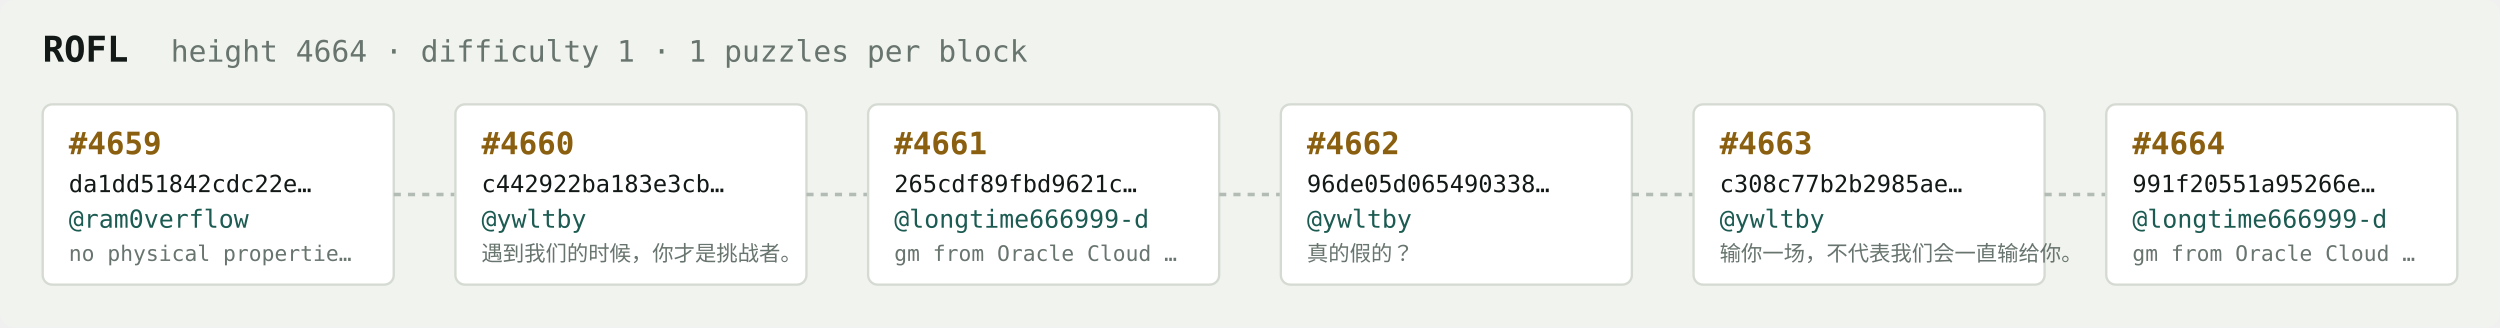
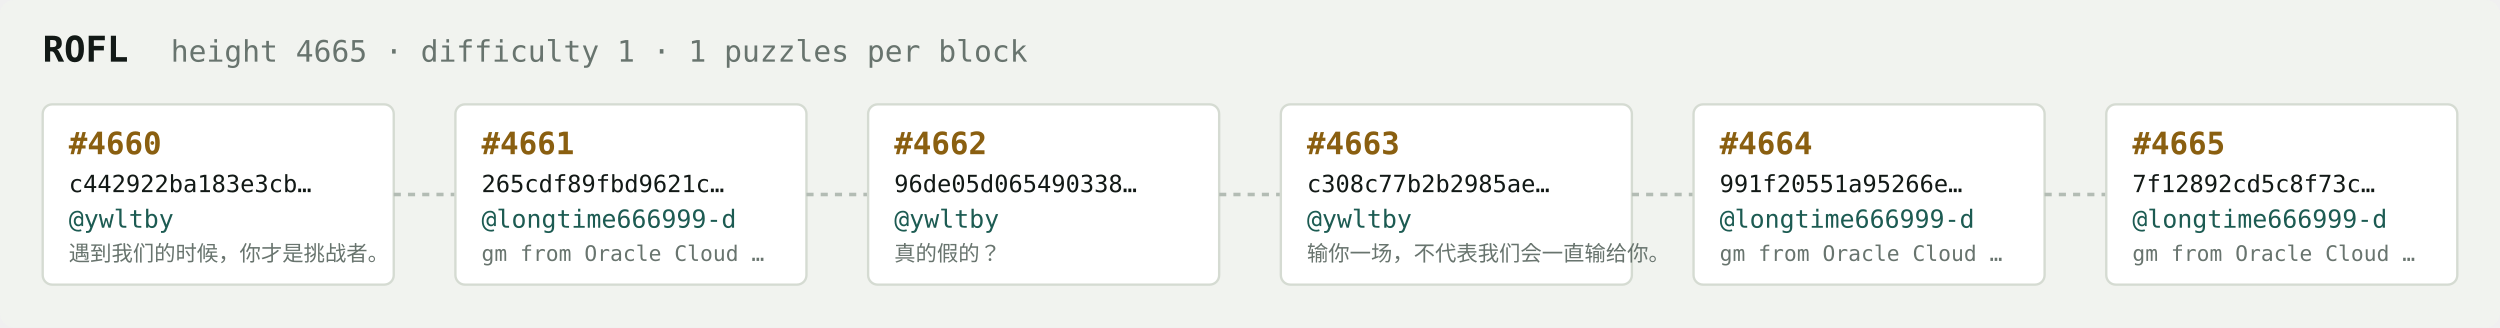
<svg xmlns="http://www.w3.org/2000/svg" width="1054" height="138" viewBox="0 0 1054 138" font-family="ui-monospace,SFMono-Regular,Menlo,monospace">
  <rect fill="#f1f3ef" width="1054" height="138" rx="6" />
  <text x="18" y="26" fill="#121916" font-size="15" font-weight="700">ROFL</text>
-   <text x="72" y="26" fill="#68746e" font-size="12.5">height 4664 · difficulty 1 · 1 puzzles per block</text>
+   <text x="72" y="26" fill="#68746e" font-size="12.5">height 4665 · difficulty 1 · 1 puzzles per block</text>
  <rect x="18" y="44" width="148" height="76" rx="4" fill="#ffffff" stroke="#d5dbd2" stroke-width="1" />
-   <text x="29" y="65" fill="#8a5f10" font-size="13" font-weight="700">#4659</text>
-   <text x="29" y="81" fill="#121916" font-size="10">da1dd51842cdc22e…</text>
-   <text x="29" y="96" fill="#1c5b52" font-size="10.5">@ram0verflow</text>
-   <text x="29" y="110" fill="#68746e" font-size="9">no physical propertie…</text>
+   <text x="29" y="65" fill="#8a5f10" font-size="13" font-weight="700">#4660</text>
+   <text x="29" y="81" fill="#121916" font-size="10">c442922ba183e3cb…</text>
+   <text x="29" y="96" fill="#1c5b52" font-size="10.5">@ywltby</text>
+   <text x="29" y="110" fill="#68746e" font-size="9">遇到我们的时候，你才是挑战者。</text>
  <line x1="166" y1="82.0" x2="192" y2="82.0" stroke="#b3bcb4" stroke-width="1.5" stroke-dasharray="3 3" />
  <rect x="192" y="44" width="148" height="76" rx="4" fill="#ffffff" stroke="#d5dbd2" stroke-width="1" />
-   <text x="203" y="65" fill="#8a5f10" font-size="13" font-weight="700">#4660</text>
-   <text x="203" y="81" fill="#121916" font-size="10">c442922ba183e3cb…</text>
-   <text x="203" y="96" fill="#1c5b52" font-size="10.5">@ywltby</text>
-   <text x="203" y="110" fill="#68746e" font-size="9">遇到我们的时候，你才是挑战者。</text>
+   <text x="203" y="65" fill="#8a5f10" font-size="13" font-weight="700">#4661</text>
+   <text x="203" y="81" fill="#121916" font-size="10">265cdf89fbd9621c…</text>
+   <text x="203" y="96" fill="#1c5b52" font-size="10.5">@longtime666999-d</text>
+   <text x="203" y="110" fill="#68746e" font-size="9">gm from Oracle Cloud …</text>
  <line x1="340" y1="82.0" x2="366" y2="82.0" stroke="#b3bcb4" stroke-width="1.5" stroke-dasharray="3 3" />
  <rect x="366" y="44" width="148" height="76" rx="4" fill="#ffffff" stroke="#d5dbd2" stroke-width="1" />
-   <text x="377" y="65" fill="#8a5f10" font-size="13" font-weight="700">#4661</text>
-   <text x="377" y="81" fill="#121916" font-size="10">265cdf89fbd9621c…</text>
-   <text x="377" y="96" fill="#1c5b52" font-size="10.5">@longtime666999-d</text>
-   <text x="377" y="110" fill="#68746e" font-size="9">gm from Oracle Cloud …</text>
+   <text x="377" y="65" fill="#8a5f10" font-size="13" font-weight="700">#4662</text>
+   <text x="377" y="81" fill="#121916" font-size="10">96de05d065490338…</text>
+   <text x="377" y="96" fill="#1c5b52" font-size="10.5">@ywltby</text>
+   <text x="377" y="110" fill="#68746e" font-size="9">真的假的？</text>
  <line x1="514" y1="82.0" x2="540" y2="82.0" stroke="#b3bcb4" stroke-width="1.5" stroke-dasharray="3 3" />
  <rect x="540" y="44" width="148" height="76" rx="4" fill="#ffffff" stroke="#d5dbd2" stroke-width="1" />
-   <text x="551" y="65" fill="#8a5f10" font-size="13" font-weight="700">#4662</text>
-   <text x="551" y="81" fill="#121916" font-size="10">96de05d065490338…</text>
+   <text x="551" y="65" fill="#8a5f10" font-size="13" font-weight="700">#4663</text>
+   <text x="551" y="81" fill="#121916" font-size="10">c308c77b2b2985ae…</text>
  <text x="551" y="96" fill="#1c5b52" font-size="10.5">@ywltby</text>
-   <text x="551" y="110" fill="#68746e" font-size="9">真的假的？</text>
+   <text x="551" y="110" fill="#68746e" font-size="9">输你一场，不代表我们会一直输给你。</text>
  <line x1="688" y1="82.0" x2="714" y2="82.0" stroke="#b3bcb4" stroke-width="1.5" stroke-dasharray="3 3" />
  <rect x="714" y="44" width="148" height="76" rx="4" fill="#ffffff" stroke="#d5dbd2" stroke-width="1" />
-   <text x="725" y="65" fill="#8a5f10" font-size="13" font-weight="700">#4663</text>
-   <text x="725" y="81" fill="#121916" font-size="10">c308c77b2b2985ae…</text>
-   <text x="725" y="96" fill="#1c5b52" font-size="10.5">@ywltby</text>
-   <text x="725" y="110" fill="#68746e" font-size="9">输你一场，不代表我们会一直输给你。</text>
+   <text x="725" y="65" fill="#8a5f10" font-size="13" font-weight="700">#4664</text>
+   <text x="725" y="81" fill="#121916" font-size="10">991f20551a95266e…</text>
+   <text x="725" y="96" fill="#1c5b52" font-size="10.5">@longtime666999-d</text>
+   <text x="725" y="110" fill="#68746e" font-size="9">gm from Oracle Cloud …</text>
  <line x1="862" y1="82.0" x2="888" y2="82.0" stroke="#b3bcb4" stroke-width="1.5" stroke-dasharray="3 3" />
  <rect x="888" y="44" width="148" height="76" rx="4" fill="#ffffff" stroke="#d5dbd2" stroke-width="1" />
-   <text x="899" y="65" fill="#8a5f10" font-size="13" font-weight="700">#4664</text>
-   <text x="899" y="81" fill="#121916" font-size="10">991f20551a95266e…</text>
+   <text x="899" y="65" fill="#8a5f10" font-size="13" font-weight="700">#4665</text>
+   <text x="899" y="81" fill="#121916" font-size="10">7f12892cd5c8f73c…</text>
  <text x="899" y="96" fill="#1c5b52" font-size="10.5">@longtime666999-d</text>
  <text x="899" y="110" fill="#68746e" font-size="9">gm from Oracle Cloud …</text>
</svg>
